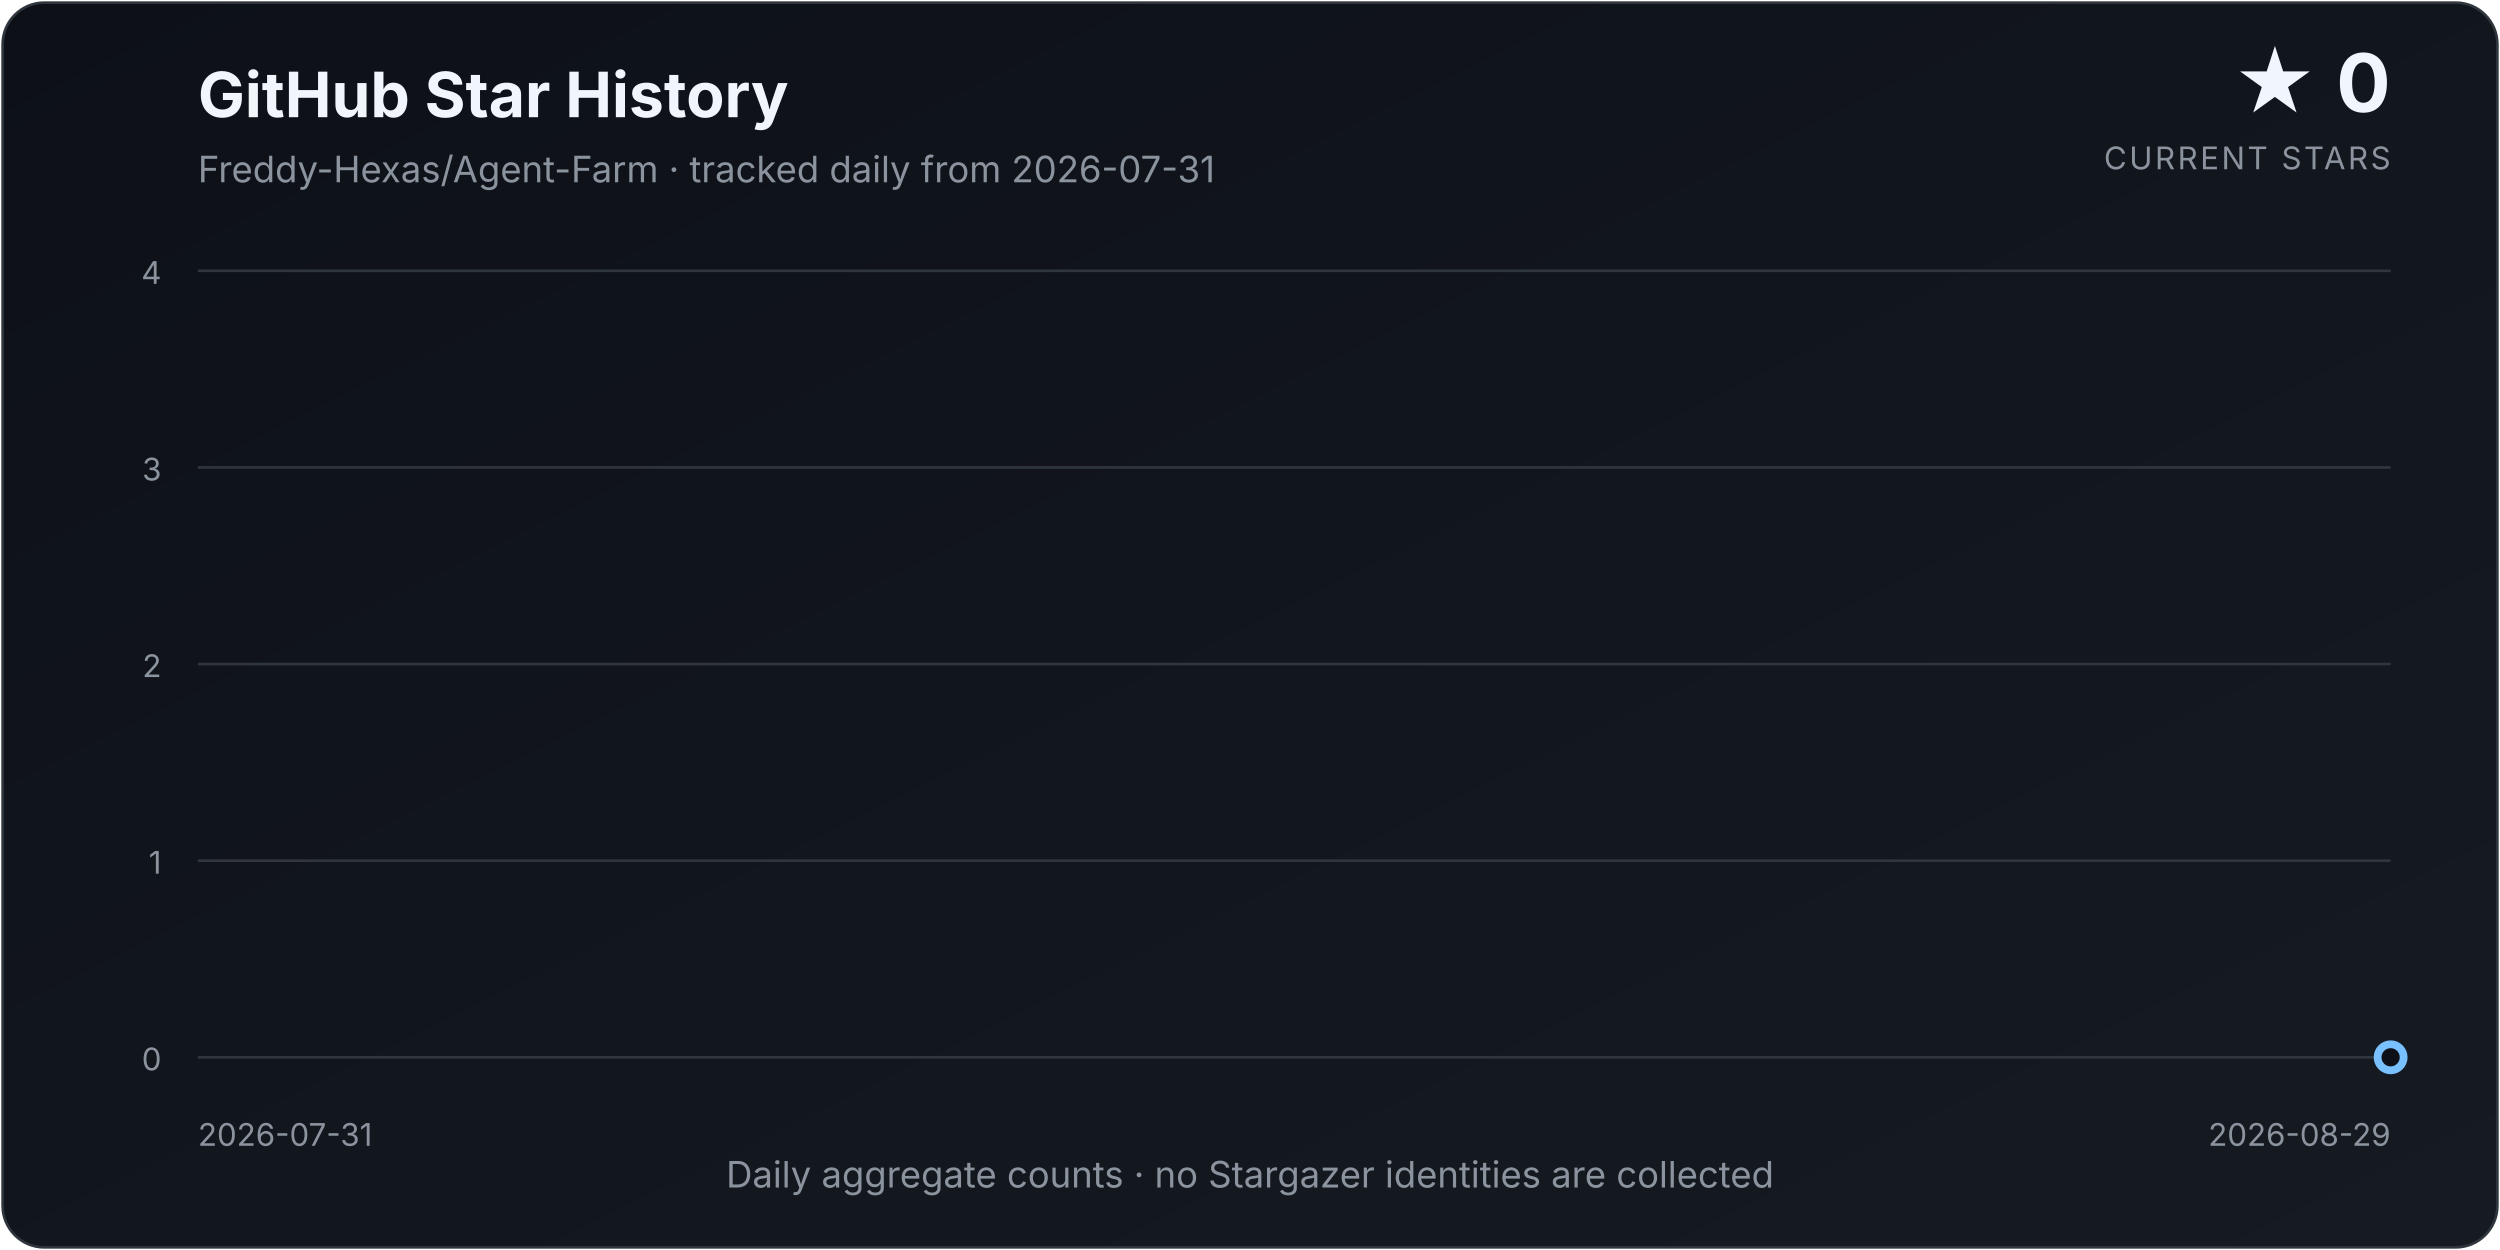
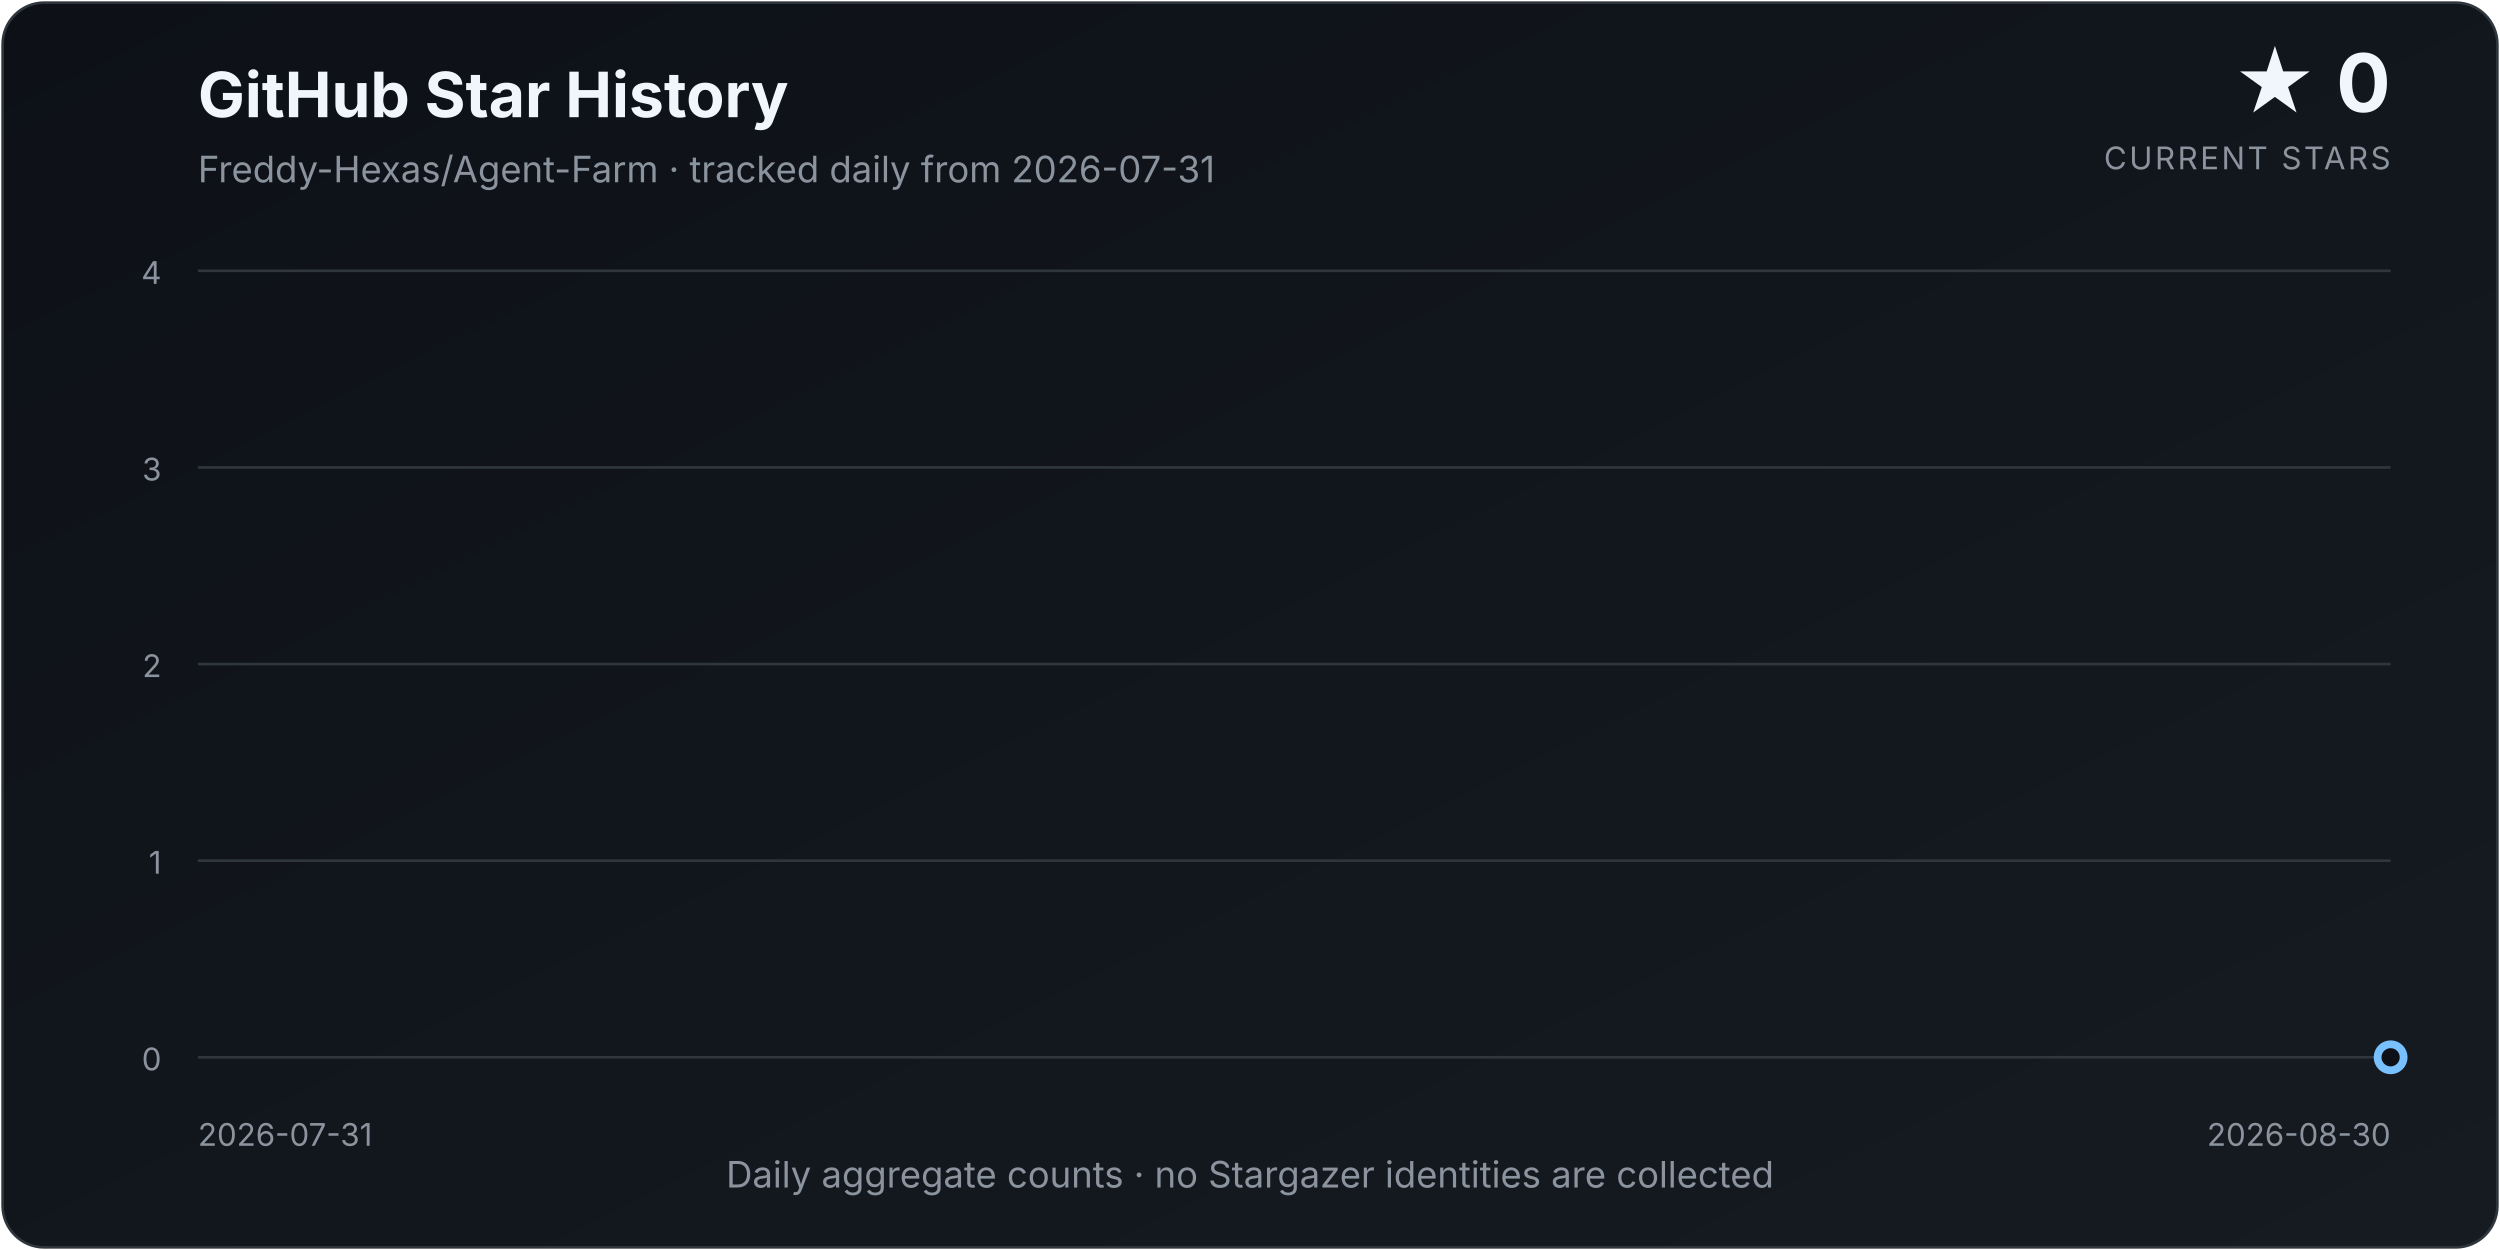
<svg xmlns="http://www.w3.org/2000/svg" width="960" height="480" viewBox="0 0 960 480" role="img" aria-labelledby="title description">
  <defs>
    <linearGradient id="background" x1="0" y1="0" x2="1" y2="1">
      <stop offset="0%" stop-color="#0d1117" />
      <stop offset="100%" stop-color="#161b22" />
    </linearGradient>
    <linearGradient id="area" x1="0" y1="0" x2="0" y2="1">
      <stop offset="0%" stop-color="#58a6ff" stop-opacity="0.34" />
      <stop offset="100%" stop-color="#58a6ff" stop-opacity="0.02" />
    </linearGradient>
    <filter id="glow" x="-30%" y="-30%" width="160%" height="160%">
      <feGaussianBlur stdDeviation="4" result="blur" />
      <feMerge>
        <feMergeNode in="blur" />
        <feMergeNode in="SourceGraphic" />
      </feMerge>
    </filter>
  </defs>
  <style>
    text { font-family: Inter, ui-sans-serif, system-ui, -apple-system, "Segoe UI", sans-serif; }
    .title { fill: #f0f6fc; font-size: 24px; font-weight: 700; }
    .subtitle { fill: #8b949e; font-size: 14px; }
    .count { fill: #f0f6fc; font-size: 31px; font-weight: 750; }
    .count-label { fill: #8b949e; font-size: 12px; letter-spacing: 0.08em; }
    .axis { fill: #8b949e; font-size: 12px; }
    .grid { stroke: #30363d; stroke-width: 1; }
  </style>
  <rect x="1" y="1" width="958" height="478" rx="16" fill="url(#background)" stroke="#30363d" />
  <text x="76" y="45" class="title">GitHub Star History</text>
  <text x="76" y="70" class="subtitle">Freddy-Hexas/Agent-Farm · tracked daily from 2026-07-31</text>
  <text x="918" y="43" class="count" text-anchor="end">★ 0</text>
  <text x="918" y="65" class="count-label" text-anchor="end">CURRENT STARS</text>
  <line x1="76" y1="406.00" x2="918" y2="406.00" class="grid" />
  <text x="62" y="411.00" class="axis" text-anchor="end">0</text>
  <line x1="76" y1="330.50" x2="918" y2="330.50" class="grid" />
  <text x="62" y="335.50" class="axis" text-anchor="end">1</text>
  <line x1="76" y1="255.00" x2="918" y2="255.00" class="grid" />
  <text x="62" y="260.00" class="axis" text-anchor="end">2</text>
  <line x1="76" y1="179.50" x2="918" y2="179.50" class="grid" />
  <text x="62" y="184.50" class="axis" text-anchor="end">3</text>
  <line x1="76" y1="104.00" x2="918" y2="104.00" class="grid" />
  <text x="62" y="109.00" class="axis" text-anchor="end">4</text>
-   <path d="M 76.00 406.00 L 76.00 406.00 L 105.03 406.00 L 134.07 406.00 L 163.10 406.00 L 192.14 406.00 L 221.17 406.00 L 250.21 406.00 L 279.24 406.00 L 308.28 406.00 L 337.31 406.00 L 366.34 406.00 L 395.38 406.00 L 424.41 406.00 L 453.45 406.00 L 482.48 406.00 L 511.52 406.00 L 540.55 406.00 L 569.59 406.00 L 598.62 406.00 L 627.66 406.00 L 656.69 406.00 L 685.72 406.00 L 714.76 406.00 L 743.79 406.00 L 772.83 406.00 L 801.86 406.00 L 830.90 406.00 L 859.93 406.00 L 888.97 406.00 L 918.00 406.00 L 918.00 406.00 Z" fill="url(#area)" />
-   <path d="M 76.00 406.00 L 105.03 406.00 L 134.07 406.00 L 163.10 406.00 L 192.14 406.00 L 221.17 406.00 L 250.21 406.00 L 279.24 406.00 L 308.28 406.00 L 337.31 406.00 L 366.34 406.00 L 395.38 406.00 L 424.41 406.00 L 453.45 406.00 L 482.48 406.00 L 511.52 406.00 L 540.55 406.00 L 569.59 406.00 L 598.62 406.00 L 627.66 406.00 L 656.69 406.00 L 685.72 406.00 L 714.76 406.00 L 743.79 406.00 L 772.83 406.00 L 801.86 406.00 L 830.90 406.00 L 859.93 406.00 L 888.97 406.00 L 918.00 406.00" fill="none" stroke="#58a6ff" stroke-width="3.5" stroke-linecap="round" stroke-linejoin="round" filter="url(#glow)" />
+   <path d="M 76.00 406.00 L 76.00 406.00 L 104.07 406.00 L 132.13 406.00 L 160.20 406.00 L 188.27 406.00 L 216.33 406.00 L 244.40 406.00 L 272.47 406.00 L 300.53 406.00 L 328.60 406.00 L 356.67 406.00 L 384.73 406.00 L 412.80 406.00 L 440.87 406.00 L 468.93 406.00 L 497.00 406.00 L 525.07 406.00 L 553.13 406.00 L 581.20 406.00 L 609.27 406.00 L 637.33 406.00 L 665.40 406.00 L 693.47 406.00 L 721.53 406.00 L 749.60 406.00 L 777.67 406.00 L 805.73 406.00 L 833.80 406.00 L 861.87 406.00 L 889.93 406.00 L 918.00 406.00 L 918.00 406.00 Z" fill="url(#area)" />
+   <path d="M 76.00 406.00 L 104.07 406.00 L 132.13 406.00 L 160.20 406.00 L 188.27 406.00 L 216.33 406.00 L 244.40 406.00 L 272.47 406.00 L 300.53 406.00 L 328.60 406.00 L 356.67 406.00 L 384.73 406.00 L 412.80 406.00 L 440.87 406.00 L 468.93 406.00 L 497.00 406.00 L 525.07 406.00 L 553.13 406.00 L 581.20 406.00 L 609.27 406.00 L 637.33 406.00 L 665.40 406.00 L 693.47 406.00 L 721.53 406.00 L 749.60 406.00 L 777.67 406.00 L 805.73 406.00 L 833.80 406.00 L 861.87 406.00 L 889.93 406.00 L 918.00 406.00" fill="none" stroke="#58a6ff" stroke-width="3.5" stroke-linecap="round" stroke-linejoin="round" filter="url(#glow)" />
  <circle cx="918.00" cy="406.00" r="5" fill="#0d1117" stroke="#79c0ff" stroke-width="3" />
  <text x="76" y="440" class="axis" text-anchor="start">2026-07-31</text>
-   <text x="918" y="440" class="axis" text-anchor="end">2026-08-29</text>
+   <text x="918" y="440" class="axis" text-anchor="end">2026-08-30</text>
  <text x="480.0" y="456" class="subtitle" text-anchor="middle">Daily aggregate counts · no Stargazer identities are collected</text>
</svg>
